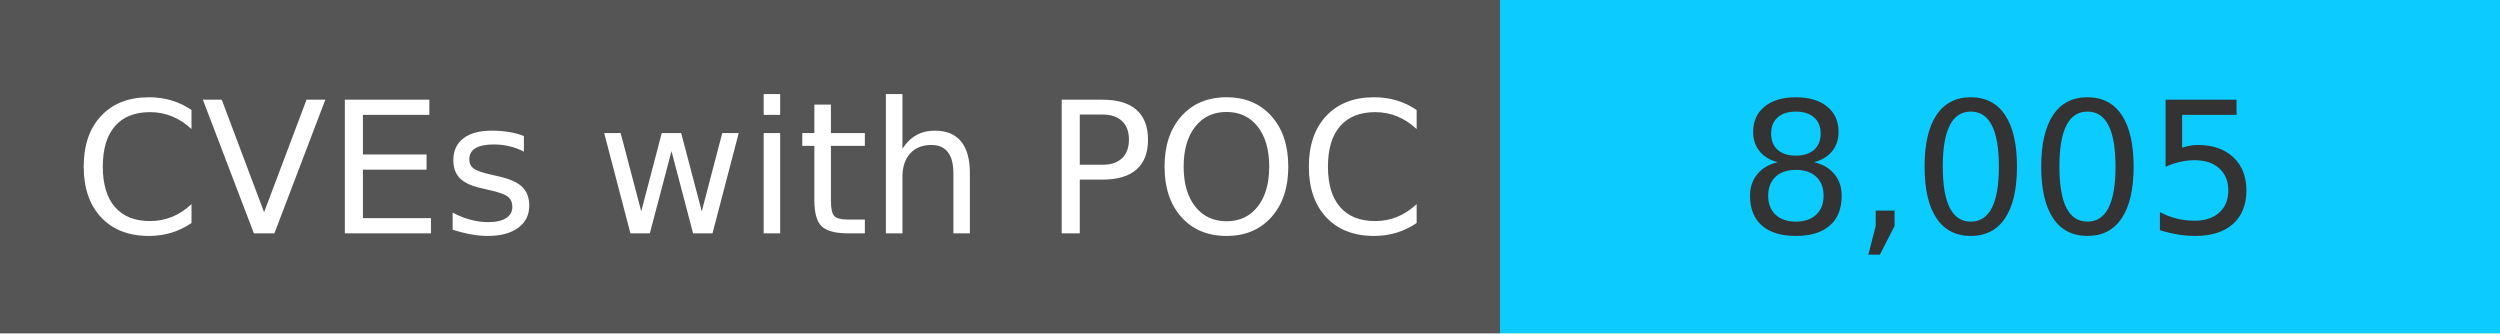
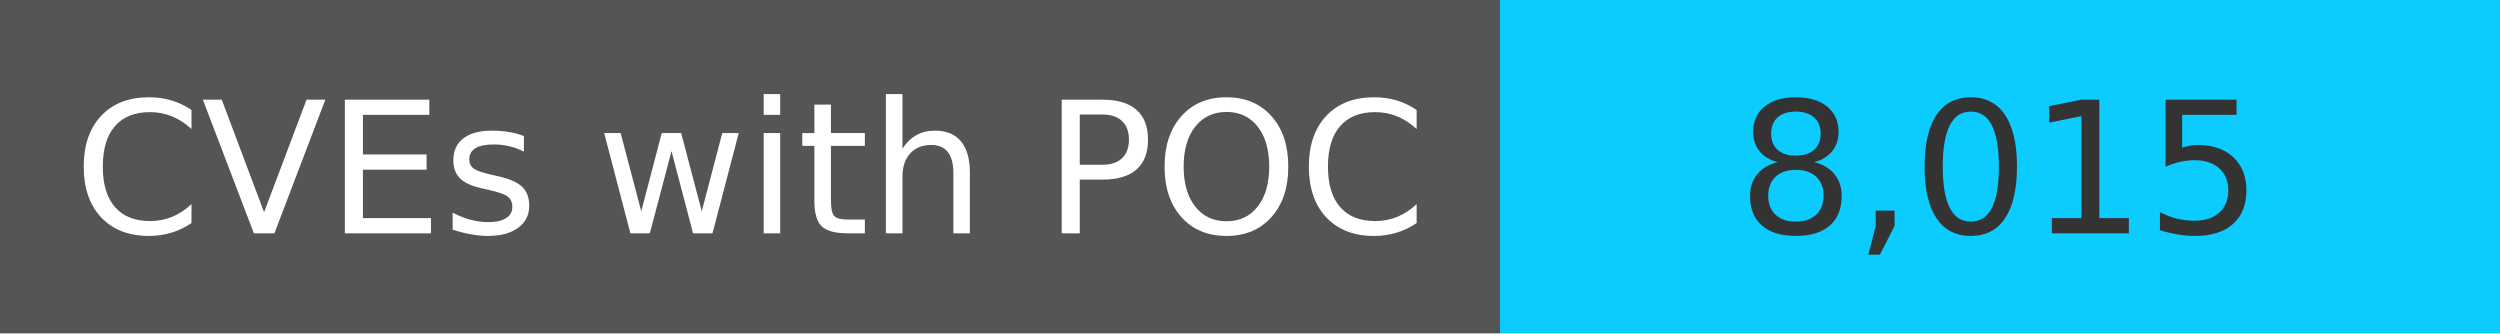
<svg xmlns="http://www.w3.org/2000/svg" width="150" height="20" role="img">
  <linearGradient id="s" x2="0" y2="100%">
    <stop offset="0" stop-color="#bbb" stop-opacity=".1" />
    <stop offset="1" stop-opacity=".1" />
  </linearGradient>
  <g>
    <rect width="90" height="20" fill="#555" />
    <rect x="90" width="267" height="20" fill="#0cccff" />
  </g>
  <g fill="#fff" text-anchor="middle" font-family="Verdana,Geneva,DejaVu Sans,sans-serif" text-rendering="geometricPrecision" font-size="110">
    <text x="450" y="140" transform="scale(.1)" fill="#fff">
            CVEs with POC
        </text>
    <text x="1200" y="140" transform="scale(.1)" fill="#333">
-             8,005
+             8,015
        </text>
  </g>
</svg>
